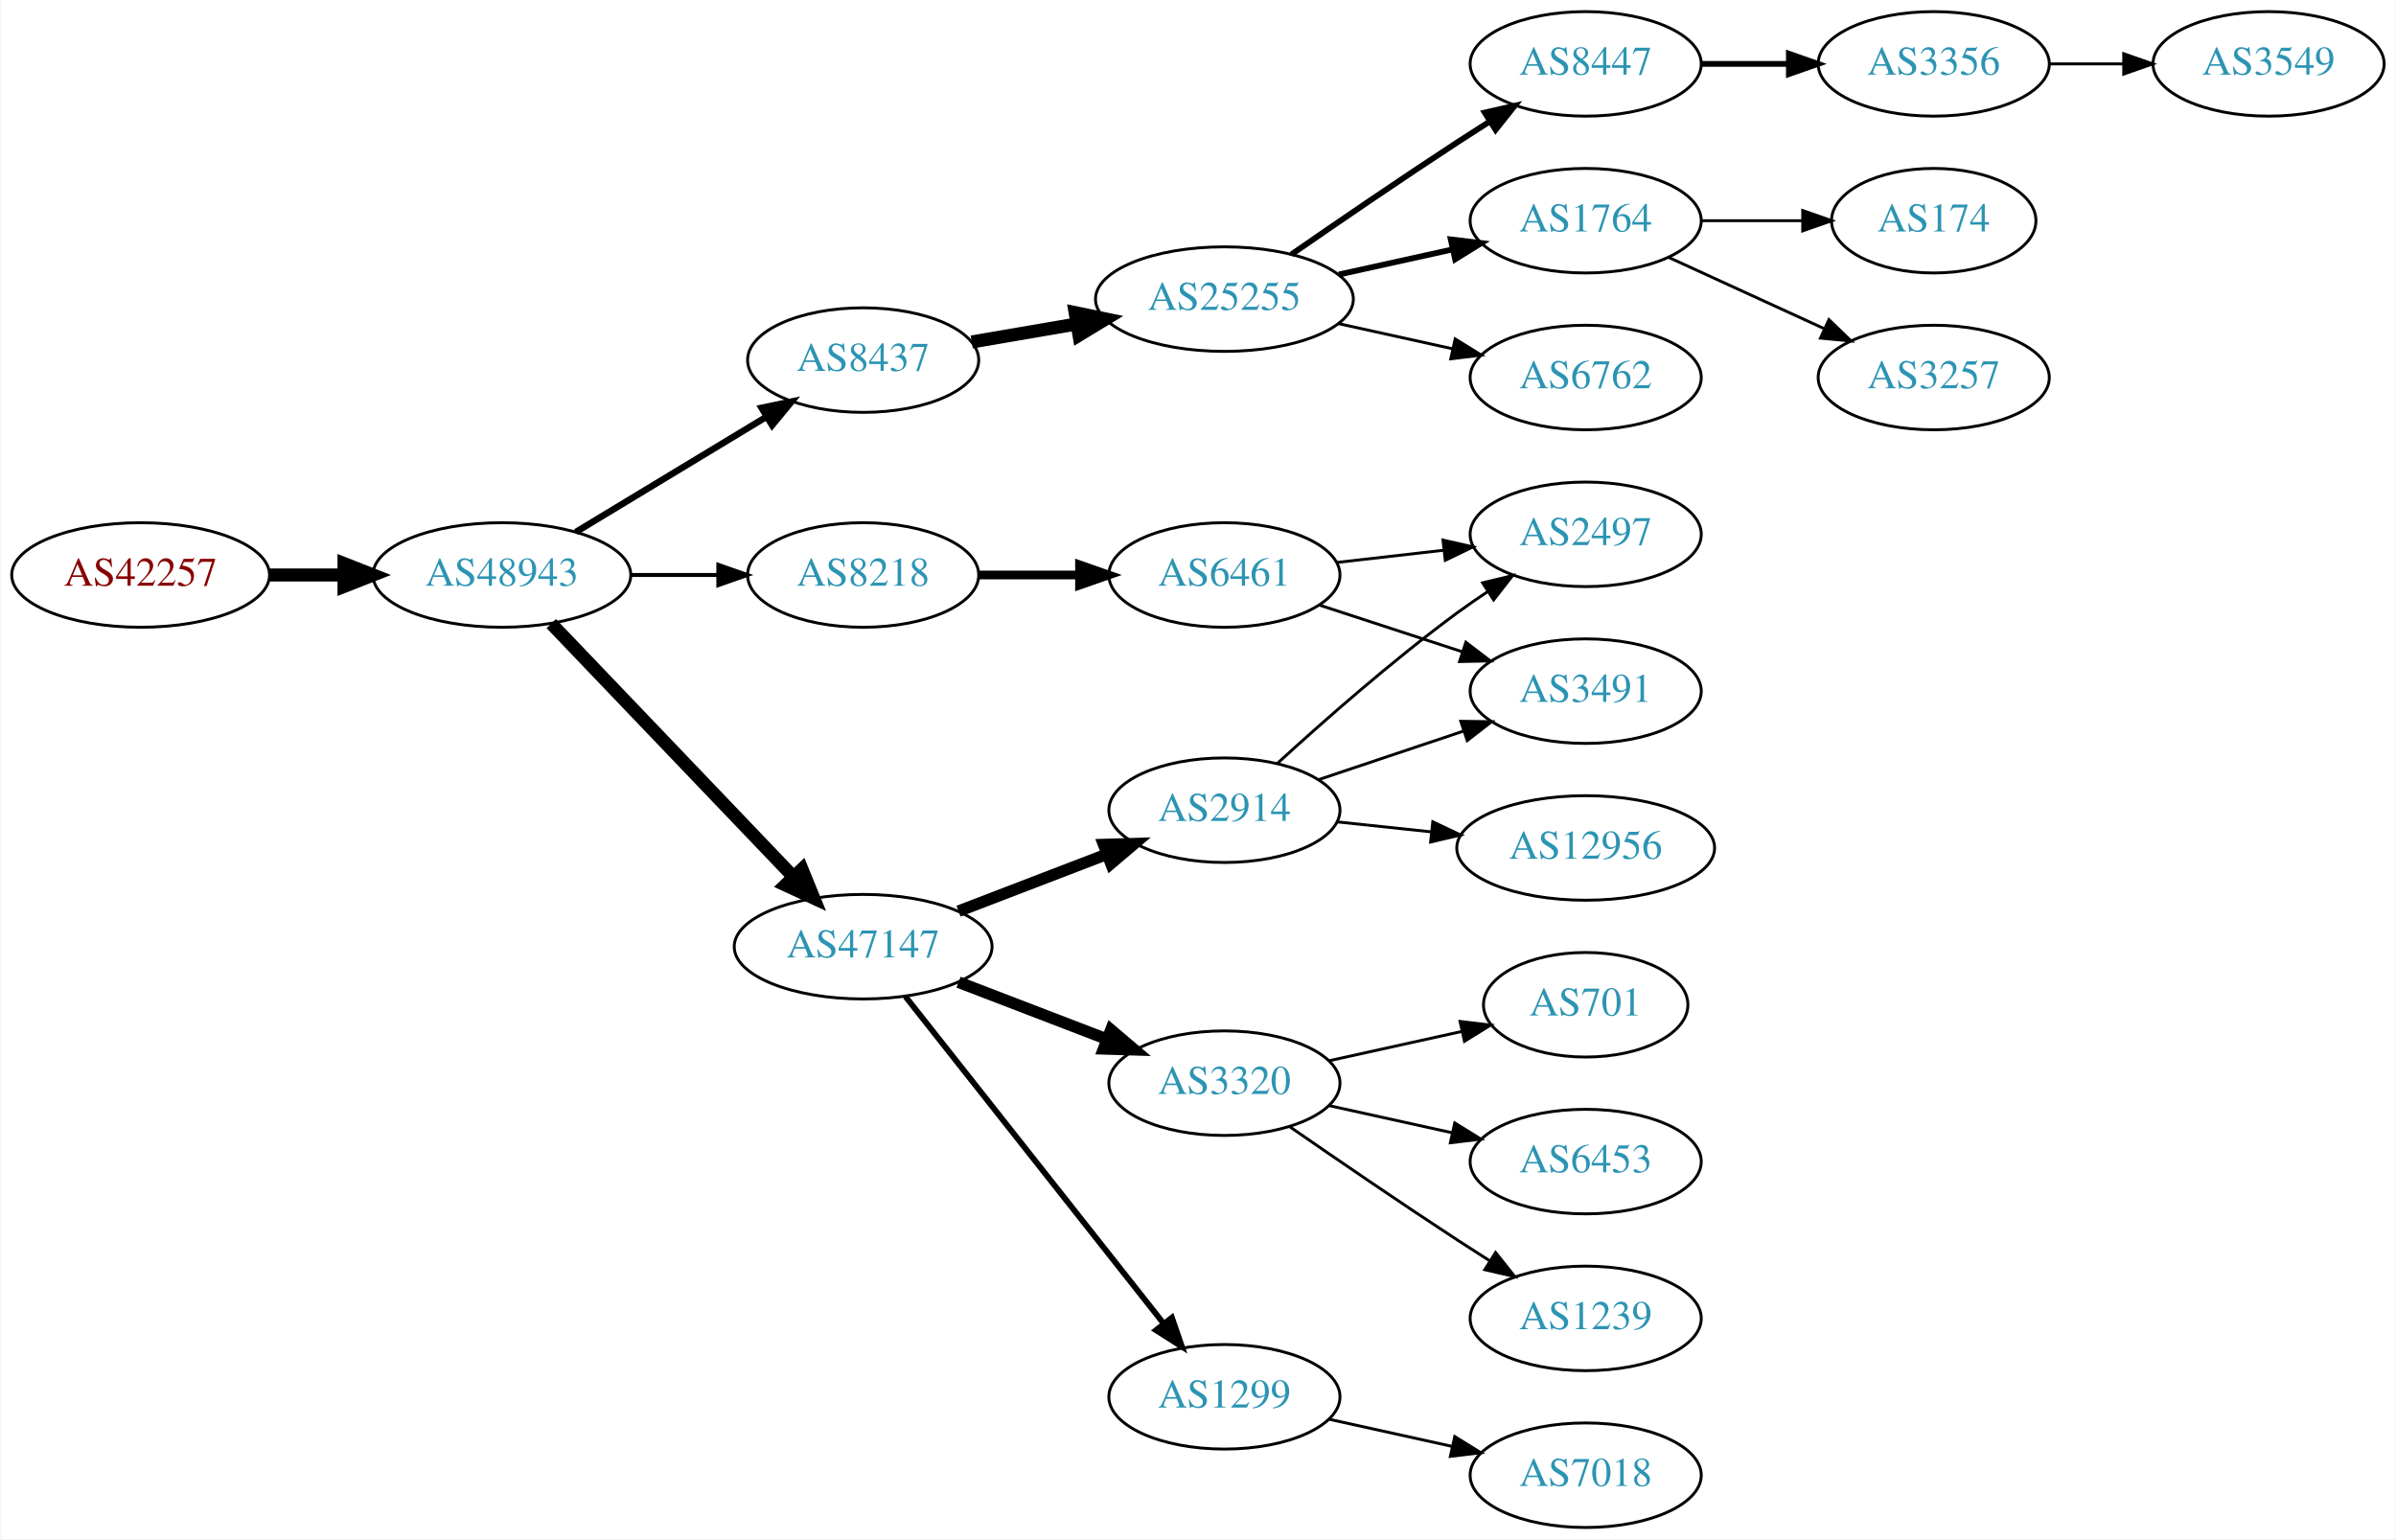
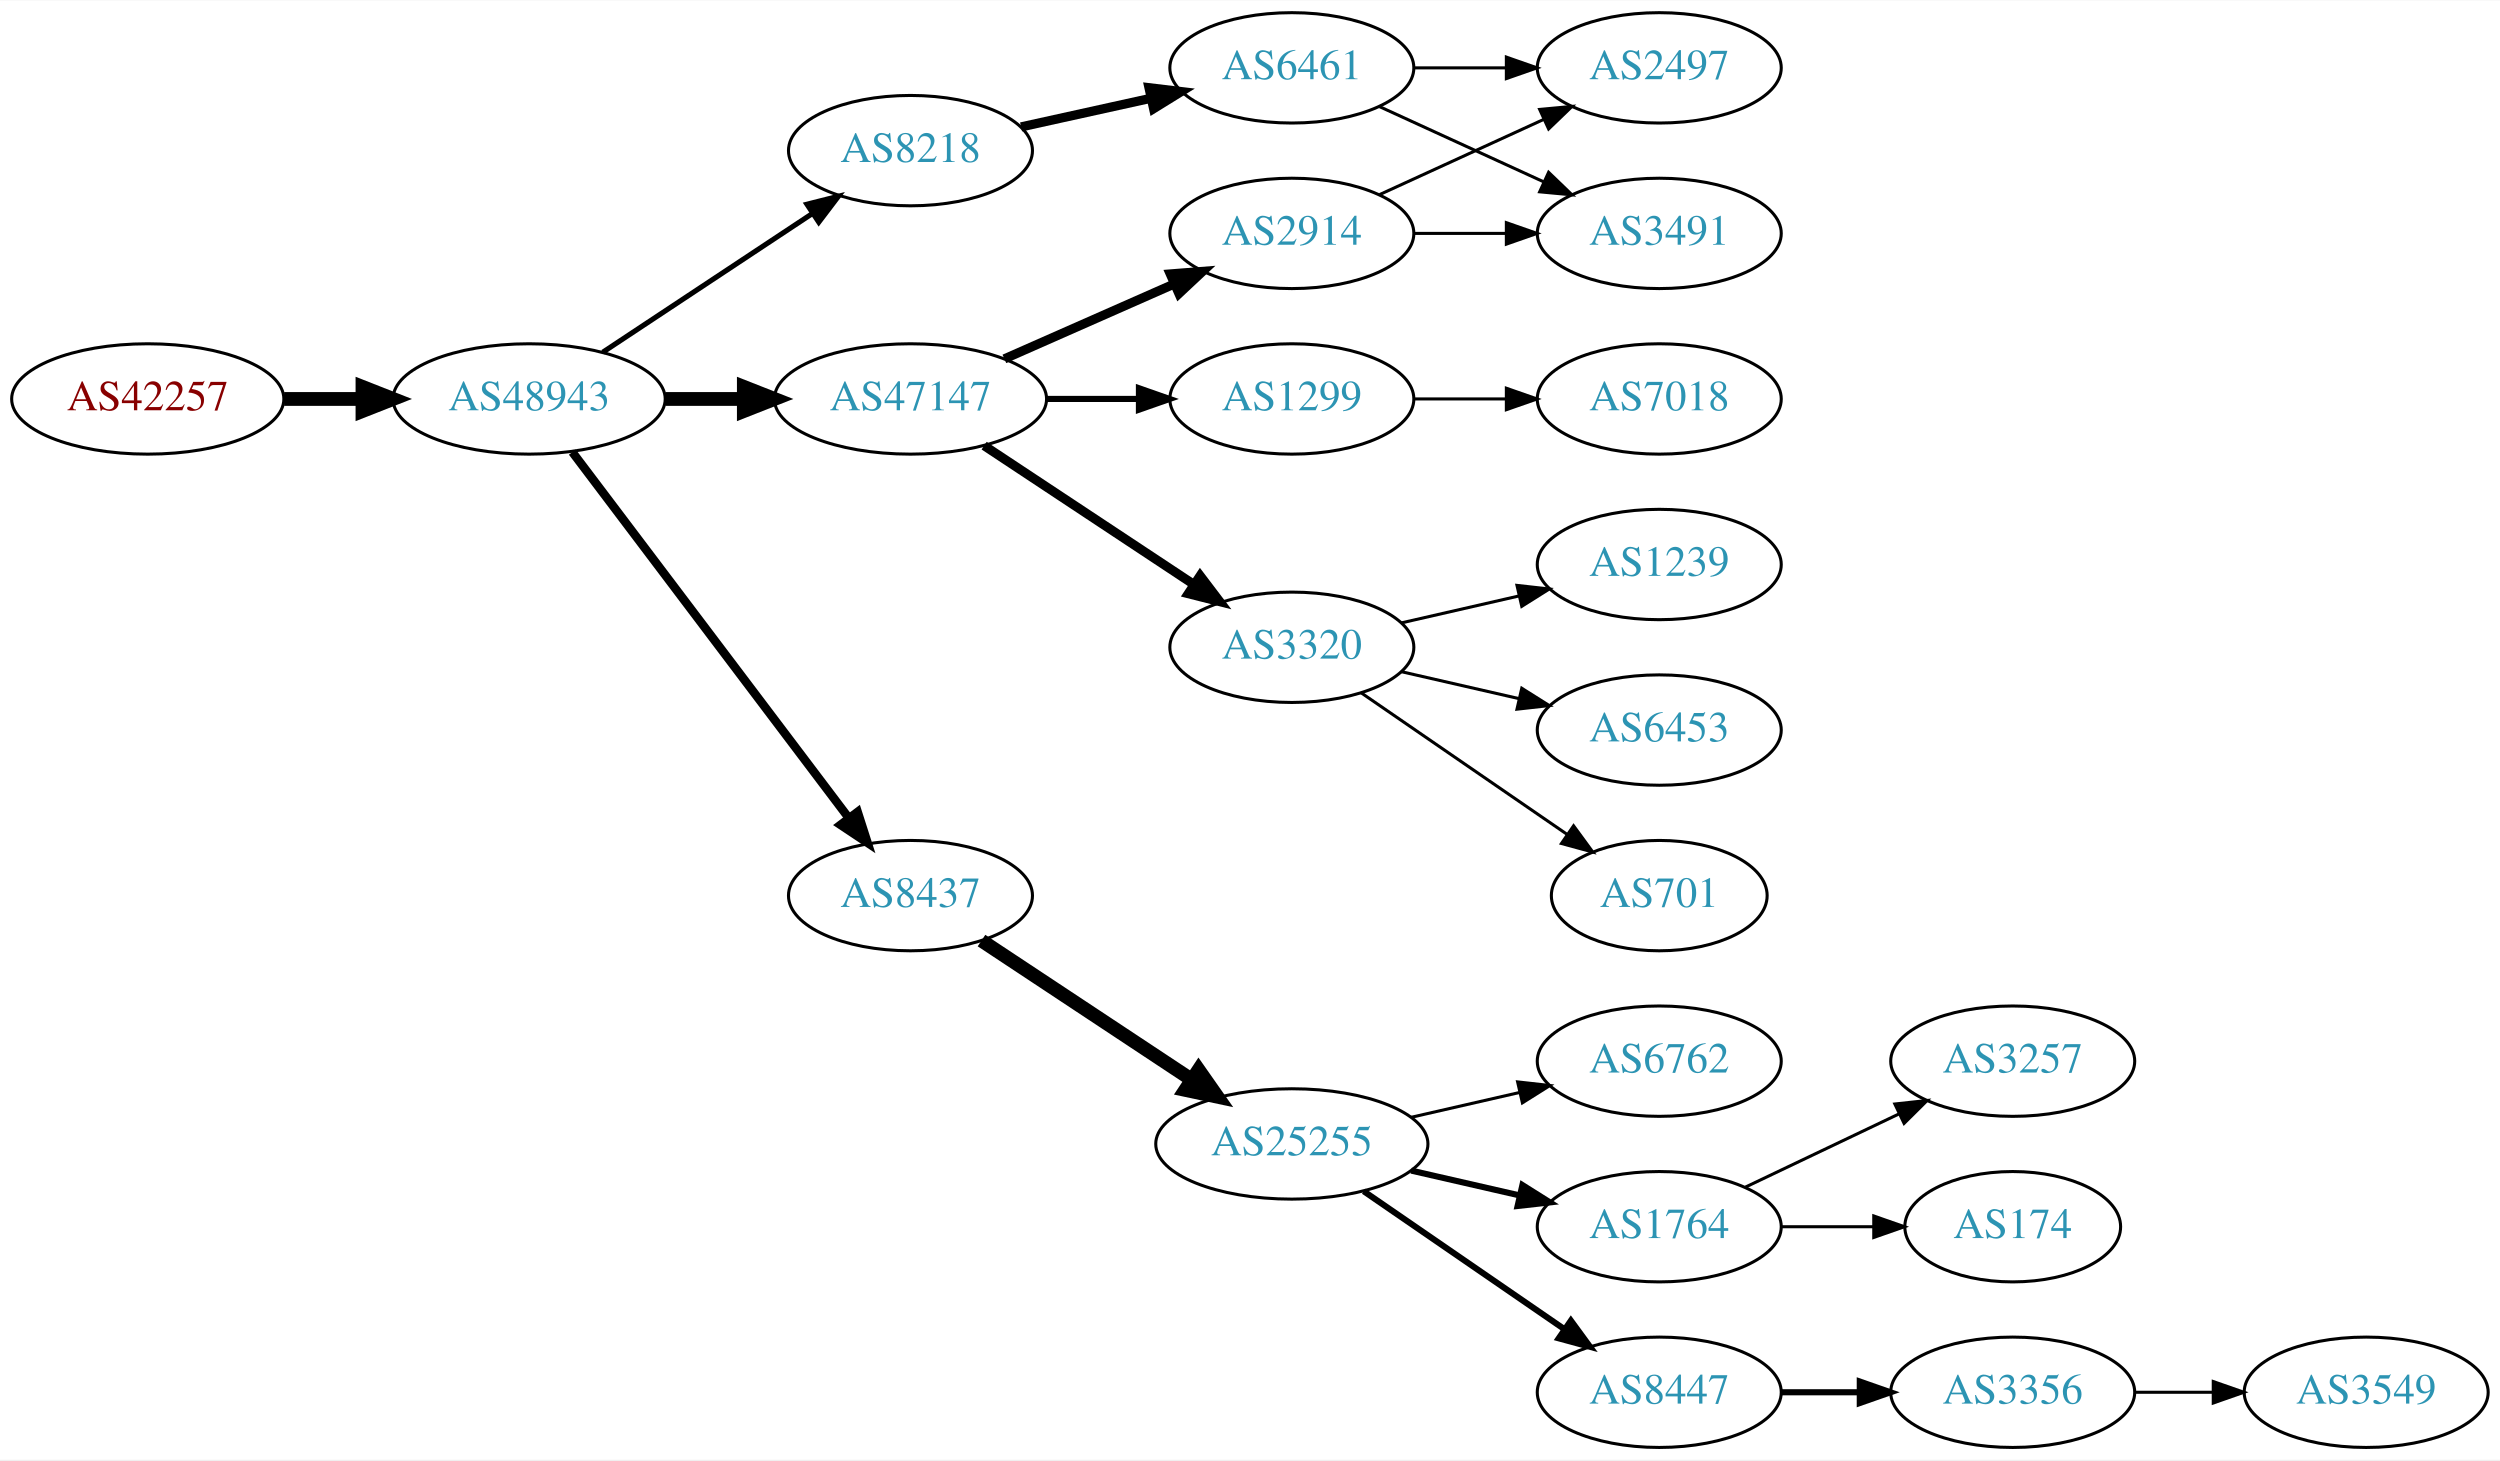
- <svg xmlns="http://www.w3.org/2000/svg" xmlns:xlink="http://www.w3.org/1999/xlink" width="825pt" height="530pt" viewBox="0.00 0.00 824.55 530.00">
-   <g id="graph0" class="graph" transform="scale(1 1) rotate(0) translate(4 526)">
-     <polygon fill="white" stroke="none" points="-4,4 -4,-526 820.547,-526 820.547,4 -4,4" />
+ <svg xmlns="http://www.w3.org/2000/svg" xmlns:xlink="http://www.w3.org/1999/xlink" width="815pt" height="476pt" viewBox="0.00 0.00 815.45 476.00">
+   <g id="graph0" class="graph" transform="scale(1 1) rotate(0) translate(4 472)">
+     <polygon fill="white" stroke="none" points="-4,4 -4,-472 811.448,-472 811.448,4 -4,4" />
    <g id="node1" class="node">
      <g id="a_node1">
        <a xlink:href="/asn/42257" xlink:title="AS42257 ~ IT-Services [AT]">
-           <ellipse fill="#ffffff" stroke="black" cx="44.196" cy="-328" rx="44.393" ry="18" />
-           <text text-anchor="middle" x="44.196" y="-324.3" font-family="Times,serif" font-size="14.00" fill="#880000">AS42257</text>
+           <ellipse fill="#ffffff" stroke="black" cx="44.196" cy="-342" rx="44.393" ry="18" />
+           <text text-anchor="middle" x="44.196" y="-338.3" font-family="Times,serif" font-size="14.00" fill="#880000">AS42257</text>
        </a>
      </g>
    </g>
    <g id="node2" class="node">
      <g id="a_node2">
        <a xlink:href="/asn/48943" xlink:title="AS48943 ~ KAPPER NETWORK-COMMUNICATIONS GmbH [AT]">
-           <ellipse fill="#ffffff" stroke="black" cx="168.588" cy="-328" rx="44.393" ry="18" />
-           <text text-anchor="middle" x="168.588" y="-324.3" font-family="Times,serif" font-size="14.00" fill="#2c94b3">AS48943</text>
+           <ellipse fill="#ffffff" stroke="black" cx="168.588" cy="-342" rx="44.393" ry="18" />
+           <text text-anchor="middle" x="168.588" y="-338.3" font-family="Times,serif" font-size="14.00" fill="#2c94b3">AS48943</text>
        </a>
      </g>
    </g>
    <g id="edge1" class="edge">
-       <path fill="none" stroke="black" stroke-width="4.5" d="M88.692,-328C96.898,-328 105.569,-328 114.041,-328" />
-       <polygon fill="black" stroke="black" stroke-width="4.5" points="114.233,-331.938 124.233,-328 114.233,-324.063 114.233,-331.938" />
+       <path fill="none" stroke="black" stroke-width="4.5" d="M88.692,-342C96.898,-342 105.569,-342 114.041,-342" />
+       <polygon fill="black" stroke="black" stroke-width="4.5" points="114.233,-345.938 124.233,-342 114.233,-338.063 114.233,-345.938" />
    </g>
    <g id="node3" class="node">
      <g id="a_node3">
-         <a xlink:href="/asn/8437" xlink:title="AS8437 ~ Hutchison Drei Austria GmbH [AT]">
-           <ellipse fill="#ffffff" stroke="black" cx="292.98" cy="-402" rx="39.794" ry="18" />
-           <text text-anchor="middle" x="292.98" y="-398.3" font-family="Times,serif" font-size="14.00" fill="#2c94b3">AS8437</text>
+         <a xlink:href="/asn/47147" xlink:title="AS47147 ~ ANEXIA Internetdienstleistungs GmbH [AT]">
+           <ellipse fill="#ffffff" stroke="black" cx="292.98" cy="-342" rx="44.393" ry="18" />
+           <text text-anchor="middle" x="292.98" y="-338.3" font-family="Times,serif" font-size="14.00" fill="#2c94b3">AS47147</text>
        </a>
      </g>
    </g>
    <g id="edge2" class="edge">
-       <path fill="none" stroke="black" stroke-width="2.25" d="M194.062,-342.797C212.9,-354.187 239.105,-370.031 259.666,-382.462" />
-       <polygon fill="black" stroke="black" stroke-width="2.25" points="258.012,-385.552 268.381,-387.731 261.634,-379.562 258.012,-385.552" />
+       <path fill="none" stroke="black" stroke-width="4.5" d="M213.084,-342C221.29,-342 229.961,-342 238.434,-342" />
+       <polygon fill="black" stroke="black" stroke-width="4.5" points="238.625,-345.938 248.625,-342 238.625,-338.063 238.625,-345.938" />
    </g>
    <g id="node4" class="node">
      <g id="a_node4">
-         <a xlink:href="/asn/47147" xlink:title="AS47147 ~ ANEXIA Internetdienstleistungs GmbH [AT]">
-           <ellipse fill="#ffffff" stroke="black" cx="292.98" cy="-200" rx="44.393" ry="18" />
-           <text text-anchor="middle" x="292.98" y="-196.3" font-family="Times,serif" font-size="14.00" fill="#2c94b3">AS47147</text>
+         <a xlink:href="/asn/8437" xlink:title="AS8437 ~ Hutchison Drei Austria GmbH [AT]">
+           <ellipse fill="#ffffff" stroke="black" cx="292.98" cy="-180" rx="39.794" ry="18" />
+           <text text-anchor="middle" x="292.98" y="-176.3" font-family="Times,serif" font-size="14.00" fill="#2c94b3">AS8437</text>
        </a>
      </g>
    </g>
    <g id="edge3" class="edge">
-       <path fill="none" stroke="black" stroke-width="4.5" d="M185.589,-311.266C206.846,-289.035 244.542,-249.612 268.883,-224.155" />
-       <polygon fill="black" stroke="black" stroke-width="4.5" points="271.911,-226.687 275.976,-216.738 266.219,-221.244 271.911,-226.687" />
+       <path fill="none" stroke="black" stroke-width="2.812" d="M182.686,-324.663C204.311,-296.04 247.582,-238.767 272.705,-205.514" />
+       <polygon fill="black" stroke="black" stroke-width="2.812" points="275.741,-207.301 278.976,-197.212 270.156,-203.081 275.741,-207.301" />
    </g>
    <g id="node5" class="node">
      <g id="a_node5">
        <a xlink:href="/asn/8218" xlink:title="AS8218 ~ legacy Neotelecoms [FR]">
-           <ellipse fill="#ffffff" stroke="black" cx="292.98" cy="-328" rx="39.794" ry="18" />
-           <text text-anchor="middle" x="292.98" y="-324.3" font-family="Times,serif" font-size="14.00" fill="#2c94b3">AS8218</text>
+           <ellipse fill="#ffffff" stroke="black" cx="292.98" cy="-423" rx="39.794" ry="18" />
+           <text text-anchor="middle" x="292.98" y="-419.3" font-family="Times,serif" font-size="14.00" fill="#2c94b3">AS8218</text>
        </a>
      </g>
    </g>
    <g id="edge4" class="edge">
-       <path fill="none" stroke="black" stroke-width="1.35" d="M213.084,-328C222.773,-328 233.11,-328 243.002,-328" />
-       <polygon fill="black" stroke="black" stroke-width="1.35" points="243.105,-331.5 253.105,-328 243.105,-324.5 243.105,-331.5" />
+       <path fill="none" stroke="black" stroke-width="1.688" d="M192.609,-357.235C211.963,-370.044 239.798,-388.466 261.088,-402.555" />
+       <polygon fill="black" stroke="black" stroke-width="1.688" points="259.205,-405.506 269.476,-408.107 263.069,-399.669 259.205,-405.506" />
    </g>
    <g id="node6" class="node">
      <g id="a_node6">
-         <a xlink:href="/asn/25255" xlink:title="AS25255 ~ ==&gt; TELE2 AUSTRIA &lt;== [AT]">
-           <ellipse fill="#ffffff" stroke="black" cx="417.373" cy="-423" rx="44.393" ry="18" />
-           <text text-anchor="middle" x="417.373" y="-419.3" font-family="Times,serif" font-size="14.00" fill="#2c94b3">AS25255</text>
+         <a xlink:href="/asn/2914" xlink:title="AS2914 ~ NTT America, Inc. [US]">
+           <ellipse fill="#ffffff" stroke="black" cx="417.373" cy="-396" rx="39.794" ry="18" />
+           <text text-anchor="middle" x="417.373" y="-392.3" font-family="Times,serif" font-size="14.00" fill="#2c94b3">AS2914</text>
        </a>
      </g>
    </g>
    <g id="edge5" class="edge">
-       <path fill="none" stroke="black" stroke-width="4.5" d="M330.371,-408.244C341.711,-410.19 354.42,-412.37 366.516,-414.446" />
-       <polygon fill="black" stroke="black" stroke-width="4.5" points="365.967,-418.346 376.489,-416.157 367.299,-410.585 365.967,-418.346" />
+       <path fill="none" stroke="black" stroke-width="3" d="M323.608,-355.072C340.203,-362.393 361.062,-371.597 378.795,-379.421" />
+       <polygon fill="black" stroke="black" stroke-width="3" points="377.717,-382.77 388.279,-383.605 380.543,-376.366 377.717,-382.77" />
+     </g>
+     <g id="node7" class="node">
+       <g id="a_node7">
+         <a xlink:href="/asn/1299" xlink:title="AS1299 ~ Telia Carrier [EU]">
+           <ellipse fill="#ffffff" stroke="black" cx="417.373" cy="-342" rx="39.794" ry="18" />
+           <text text-anchor="middle" x="417.373" y="-338.3" font-family="Times,serif" font-size="14.00" fill="#2c94b3">AS1299</text>
+         </a>
+       </g>
+     </g>
+     <g id="edge6" class="edge">
+       <path fill="none" stroke="black" stroke-width="2" d="M337.476,-342C347.165,-342 357.502,-342 367.394,-342" />
+       <polygon fill="black" stroke="black" stroke-width="2" points="367.497,-345.5 377.497,-342 367.497,-338.5 367.497,-345.5" />
+     </g>
+     <g id="node8" class="node">
+       <g id="a_node8">
+         <a xlink:href="/asn/3320" xlink:title="AS3320 ~ DTAG [DE]">
+           <ellipse fill="#ffffff" stroke="black" cx="417.373" cy="-261" rx="39.794" ry="18" />
+           <text text-anchor="middle" x="417.373" y="-257.3" font-family="Times,serif" font-size="14.00" fill="#2c94b3">AS3320</text>
+         </a>
+       </g>
+     </g>
+     <g id="edge7" class="edge">
+       <path fill="none" stroke="black" stroke-width="3" d="M317.001,-326.765C336.355,-313.956 364.191,-295.534 385.48,-281.445" />
+       <polygon fill="black" stroke="black" stroke-width="3" points="387.461,-284.331 393.868,-275.893 383.597,-278.494 387.461,-284.331" />
    </g>
    <g id="node11" class="node">
      <g id="a_node11">
-         <a xlink:href="/asn/3320" xlink:title="AS3320 ~ DTAG [DE]">
-           <ellipse fill="#ffffff" stroke="black" cx="417.373" cy="-153" rx="39.794" ry="18" />
-           <text text-anchor="middle" x="417.373" y="-149.3" font-family="Times,serif" font-size="14.00" fill="#2c94b3">AS3320</text>
+         <a xlink:href="/asn/25255" xlink:title="AS25255 ~ ==&gt; TELE2 AUSTRIA &lt;== [AT]">
+           <ellipse fill="#ffffff" stroke="black" cx="417.373" cy="-99" rx="44.393" ry="18" />
+           <text text-anchor="middle" x="417.373" y="-95.3" font-family="Times,serif" font-size="14.00" fill="#2c94b3">AS25255</text>
        </a>
      </g>
    </g>
    <g id="edge10" class="edge">
-       <path fill="none" stroke="black" stroke-width="4" d="M325.818,-187.774C341.449,-181.772 360.429,-174.483 376.967,-168.132" />
-       <polygon fill="black" stroke="black" stroke-width="4" points="378.298,-171.37 386.378,-164.518 375.788,-164.836 378.298,-171.37" />
-     </g>
-     <g id="node12" class="node">
-       <g id="a_node12">
-         <a xlink:href="/asn/2914" xlink:title="AS2914 ~ NTT America, Inc. [US]">
-           <ellipse fill="#ffffff" stroke="black" cx="417.373" cy="-247" rx="39.794" ry="18" />
-           <text text-anchor="middle" x="417.373" y="-243.3" font-family="Times,serif" font-size="14.00" fill="#2c94b3">AS2914</text>
-         </a>
-       </g>
-     </g>
-     <g id="edge11" class="edge">
-       <path fill="none" stroke="black" stroke-width="4" d="M325.818,-212.226C341.449,-218.228 360.429,-225.517 376.967,-231.868" />
-       <polygon fill="black" stroke="black" stroke-width="4" points="375.788,-235.164 386.378,-235.482 378.298,-228.63 375.788,-235.164" />
-     </g>
-     <g id="node13" class="node">
-       <g id="a_node13">
-         <a xlink:href="/asn/1299" xlink:title="AS1299 ~ Telia Carrier [EU]">
-           <ellipse fill="#ffffff" stroke="black" cx="417.373" cy="-45" rx="39.794" ry="18" />
-           <text text-anchor="middle" x="417.373" y="-41.3" font-family="Times,serif" font-size="14.00" fill="#2c94b3">AS1299</text>
-         </a>
-       </g>
-     </g>
-     <g id="edge12" class="edge">
-       <path fill="none" stroke="black" stroke-width="2" d="M307.546,-182.82C329.143,-155.47 371.451,-101.89 396.478,-70.195" />
-       <polygon fill="black" stroke="black" stroke-width="2" points="399.296,-72.274 402.746,-62.257 393.802,-67.936 399.296,-72.274" />
-     </g>
-     <g id="node17" class="node">
-       <g id="a_node17">
+       <path fill="none" stroke="black" stroke-width="4.5" d="M316.145,-165.332C335.277,-152.67 363.145,-134.226 384.641,-120" />
+       <polygon fill="black" stroke="black" stroke-width="4.5" points="386.958,-123.188 393.124,-114.386 382.612,-116.621 386.958,-123.188" />
+     </g>
+     <g id="node15" class="node">
+       <g id="a_node15">
        <a xlink:href="/asn/6461" xlink:title="AS6461 ~ Zayo Bandwidth [US]">
-           <ellipse fill="#ffffff" stroke="black" cx="417.373" cy="-328" rx="39.794" ry="18" />
-           <text text-anchor="middle" x="417.373" y="-324.3" font-family="Times,serif" font-size="14.00" fill="#2c94b3">AS6461</text>
-         </a>
-       </g>
-     </g>
-     <g id="edge16" class="edge">
-       <path fill="none" stroke="black" stroke-width="3" d="M332.706,-328C343.644,-328 355.695,-328 367.161,-328" />
-       <polygon fill="black" stroke="black" stroke-width="3" points="367.479,-331.5 377.479,-328 367.479,-324.5 367.479,-331.5" />
-     </g>
-     <g id="node7" class="node">
-       <g id="a_node7">
-         <a xlink:href="/asn/8447" xlink:title="AS8447 ~ A1 Telekom Austria AG [AT]">
-           <ellipse fill="#ffffff" stroke="black" cx="541.765" cy="-504" rx="39.794" ry="18" />
-           <text text-anchor="middle" x="541.765" y="-500.3" font-family="Times,serif" font-size="14.00" fill="#2c94b3">AS8447</text>
-         </a>
-       </g>
-     </g>
-     <g id="edge6" class="edge">
-       <path fill="none" stroke="black" stroke-width="2" d="M440.403,-438.367C456.206,-449.305 478.062,-464.261 497.569,-477 501.151,-479.339 504.921,-481.759 508.681,-484.144" />
-       <polygon fill="black" stroke="black" stroke-width="2" points="507.015,-487.231 517.342,-489.596 510.744,-481.307 507.015,-487.231" />
-     </g>
-     <g id="node8" class="node">
-       <g id="a_node8">
-         <a xlink:href="/asn/1764" xlink:title="AS1764 ~ NEXTLAYER-AS [AT]">
-           <ellipse fill="#ffffff" stroke="black" cx="541.765" cy="-450" rx="39.794" ry="18" />
-           <text text-anchor="middle" x="541.765" y="-446.3" font-family="Times,serif" font-size="14.00" fill="#2c94b3">AS1764</text>
-         </a>
-       </g>
-     </g>
-     <g id="edge7" class="edge">
-       <path fill="none" stroke="black" stroke-width="2" d="M456.762,-431.469C469.153,-434.202 483,-437.257 495.821,-440.085" />
-       <polygon fill="black" stroke="black" stroke-width="2" points="495.316,-443.558 505.835,-442.295 496.824,-436.722 495.316,-443.558" />
+           <ellipse fill="#ffffff" stroke="black" cx="417.373" cy="-450" rx="39.794" ry="18" />
+           <text text-anchor="middle" x="417.373" y="-446.3" font-family="Times,serif" font-size="14.00" fill="#2c94b3">AS6461</text>
+         </a>
+       </g>
+     </g>
+     <g id="edge14" class="edge">
+       <path fill="none" stroke="black" stroke-width="3" d="M329.053,-430.737C342.24,-433.646 357.42,-436.995 371.386,-440.076" />
+       <polygon fill="black" stroke="black" stroke-width="3" points="370.776,-443.525 381.295,-442.262 372.284,-436.69 370.776,-443.525" />
    </g>
    <g id="node9" class="node">
      <g id="a_node9">
-         <a xlink:href="/asn/6762" xlink:title="AS6762 ~ TELECOM ITALIA SPARKLE S.p.A. [IT]">
-           <ellipse fill="#ffffff" stroke="black" cx="541.765" cy="-396" rx="39.794" ry="18" />
-           <text text-anchor="middle" x="541.765" y="-392.3" font-family="Times,serif" font-size="14.00" fill="#2c94b3">AS6762</text>
+         <a xlink:href="/asn/2497" xlink:title="AS2497 ~ Internet Initiative Japan Inc. [JP]">
+           <ellipse fill="#ffffff" stroke="black" cx="537.215" cy="-450" rx="39.794" ry="18" />
+           <text text-anchor="middle" x="537.215" y="-446.3" font-family="Times,serif" font-size="14.00" fill="#2c94b3">AS2497</text>
        </a>
      </g>
    </g>
    <g id="edge8" class="edge">
-       <path fill="none" stroke="black" d="M456.762,-414.531C469.153,-411.798 483,-408.743 495.821,-405.915" />
-       <polygon fill="black" stroke="black" points="496.824,-409.278 505.835,-403.705 495.316,-402.442 496.824,-409.278" />
+       <path fill="none" stroke="black" d="M446.001,-408.661C461.958,-415.973 482.229,-425.261 499.512,-433.181" />
+       <polygon fill="black" stroke="black" points="498.21,-436.435 508.759,-437.419 501.126,-430.071 498.21,-436.435" />
    </g>
    <g id="node10" class="node">
      <g id="a_node10">
-         <a xlink:href="/asn/3356" xlink:title="AS3356 ~ Level 3 Parent, LLC [US]">
-           <ellipse fill="#ffffff" stroke="black" cx="661.607" cy="-504" rx="39.794" ry="18" />
-           <text text-anchor="middle" x="661.607" y="-500.3" font-family="Times,serif" font-size="14.00" fill="#2c94b3">AS3356</text>
+         <a xlink:href="/asn/3491" xlink:title="AS3491 ~ PCCW Global, Inc. [US]">
+           <ellipse fill="#ffffff" stroke="black" cx="537.215" cy="-396" rx="39.794" ry="18" />
+           <text text-anchor="middle" x="537.215" y="-392.3" font-family="Times,serif" font-size="14.00" fill="#2c94b3">AS3491</text>
        </a>
      </g>
    </g>
    <g id="edge9" class="edge">
-       <path fill="none" stroke="black" stroke-width="2" d="M581.677,-504C591.231,-504 601.58,-504 611.543,-504" />
-       <polygon fill="black" stroke="black" stroke-width="2" points="611.736,-507.5 621.735,-504 611.735,-500.5 611.736,-507.5" />
-     </g>
-     <g id="node21" class="node">
-       <g id="a_node21">
-         <a xlink:href="/asn/174" xlink:title="AS174 ~ Cogent Communications [US]">
-           <ellipse fill="#ffffff" stroke="black" cx="661.607" cy="-450" rx="35.194" ry="18" />
-           <text text-anchor="middle" x="661.607" y="-446.3" font-family="Times,serif" font-size="14.00" fill="#2c94b3">AS174</text>
-         </a>
-       </g>
-     </g>
-     <g id="edge22" class="edge">
-       <path fill="none" stroke="black" d="M581.677,-450C592.764,-450 604.924,-450 616.306,-450" />
-       <polygon fill="black" stroke="black" points="616.488,-453.5 626.488,-450 616.488,-446.5 616.488,-453.5" />
-     </g>
-     <g id="node22" class="node">
-       <g id="a_node22">
-         <a xlink:href="/asn/3257" xlink:title="AS3257 ~ GTT [DE]">
-           <ellipse fill="#ffffff" stroke="black" cx="661.607" cy="-396" rx="39.794" ry="18" />
-           <text text-anchor="middle" x="661.607" y="-392.3" font-family="Times,serif" font-size="14.00" fill="#2c94b3">AS3257</text>
-         </a>
-       </g>
-     </g>
-     <g id="edge23" class="edge">
-       <path fill="none" stroke="black" d="M570.394,-437.339C586.351,-430.027 606.621,-420.739 623.904,-412.819" />
-       <polygon fill="black" stroke="black" points="625.519,-415.929 633.152,-408.581 622.602,-409.565 625.519,-415.929" />
-     </g>
-     <g id="node24" class="node">
-       <g id="a_node24">
-         <a xlink:href="/asn/3549" xlink:title="AS3549 ~ Level 3 Parent, LLC [US]">
-           <ellipse fill="#ffffff" stroke="black" cx="776.9" cy="-504" rx="39.794" ry="18" />
-           <text text-anchor="middle" x="776.9" y="-500.3" font-family="Times,serif" font-size="14.00" fill="#2c94b3">AS3549</text>
-         </a>
-       </g>
-     </g>
-     <g id="edge25" class="edge">
-       <path fill="none" stroke="black" d="M701.279,-504C709.482,-504 718.246,-504 726.779,-504" />
-       <polygon fill="black" stroke="black" points="727.018,-507.5 737.018,-504 727.018,-500.5 727.018,-507.5" />
-     </g>
-     <g id="node14" class="node">
-       <g id="a_node14">
-         <a xlink:href="/asn/701" xlink:title="AS701 ~ UUNET [US]">
-           <ellipse fill="#ffffff" stroke="black" cx="541.765" cy="-180" rx="35.194" ry="18" />
-           <text text-anchor="middle" x="541.765" y="-176.3" font-family="Times,serif" font-size="14.00" fill="#2c94b3">AS701</text>
-         </a>
-       </g>
-     </g>
-     <g id="edge13" class="edge">
-       <path fill="none" stroke="black" d="M453.445,-160.737C467.679,-163.877 484.233,-167.529 499.078,-170.804" />
-       <polygon fill="black" stroke="black" points="498.513,-174.263 509.032,-173 500.021,-167.428 498.513,-174.263" />
-     </g>
-     <g id="node15" class="node">
-       <g id="a_node15">
-         <a xlink:href="/asn/6453" xlink:title="AS6453 ~ TATA COMMUNICATIONS (AMERICA) INC [US]">
-           <ellipse fill="#ffffff" stroke="black" cx="541.765" cy="-126" rx="39.794" ry="18" />
-           <text text-anchor="middle" x="541.765" y="-122.3" font-family="Times,serif" font-size="14.00" fill="#2c94b3">AS6453</text>
-         </a>
-       </g>
-     </g>
-     <g id="edge14" class="edge">
-       <path fill="none" stroke="black" d="M453.445,-145.263C466.632,-142.354 481.812,-139.005 495.778,-135.924" />
-       <polygon fill="black" stroke="black" points="496.676,-139.31 505.687,-133.738 495.168,-132.475 496.676,-139.31" />
-     </g>
-     <g id="node16" class="node">
-       <g id="a_node16">
-         <a xlink:href="/asn/1239" xlink:title="AS1239 ~ Sprint [US]">
-           <ellipse fill="#ffffff" stroke="black" cx="541.765" cy="-72" rx="39.794" ry="18" />
-           <text text-anchor="middle" x="541.765" y="-68.3" font-family="Times,serif" font-size="14.00" fill="#2c94b3">AS1239</text>
-         </a>
-       </g>
-     </g>
-     <g id="edge15" class="edge">
-       <path fill="none" stroke="black" d="M439.73,-138.099C455.581,-127.123 477.784,-111.921 497.569,-99 501.151,-96.661 504.921,-94.241 508.681,-91.856" />
-       <polygon fill="black" stroke="black" points="510.744,-94.693 517.342,-86.404 507.015,-88.769 510.744,-94.693" />
-     </g>
-     <g id="node18" class="node">
-       <g id="a_node18">
-         <a xlink:href="/asn/2497" xlink:title="AS2497 ~ Internet Initiative Japan Inc. [JP]">
-           <ellipse fill="#ffffff" stroke="black" cx="541.765" cy="-342" rx="39.794" ry="18" />
-           <text text-anchor="middle" x="541.765" y="-338.3" font-family="Times,serif" font-size="14.00" fill="#2c94b3">AS2497</text>
-         </a>
-       </g>
-     </g>
-     <g id="edge21" class="edge">
-       <path fill="none" stroke="black" d="M435.669,-263.189C451.306,-277.493 475.231,-298.574 497.569,-315 500.935,-317.476 504.53,-319.957 508.155,-322.358" />
-       <polygon fill="black" stroke="black" points="506.27,-325.307 516.574,-327.773 510.057,-319.42 506.27,-325.307" />
-     </g>
-     <g id="node19" class="node">
-       <g id="a_node19">
-         <a xlink:href="/asn/3491" xlink:title="AS3491 ~ PCCW Global, Inc. [US]">
-           <ellipse fill="#ffffff" stroke="black" cx="541.765" cy="-288" rx="39.794" ry="18" />
-           <text text-anchor="middle" x="541.765" y="-284.3" font-family="Times,serif" font-size="14.00" fill="#2c94b3">AS3491</text>
-         </a>
-       </g>
-     </g>
-     <g id="edge20" class="edge">
-       <path fill="none" stroke="black" d="M449.892,-257.559C465.024,-262.628 483.352,-268.767 499.572,-274.201" />
-       <polygon fill="black" stroke="black" points="498.759,-277.62 509.352,-277.477 500.982,-270.982 498.759,-277.62" />
-     </g>
-     <g id="node20" class="node">
-       <g id="a_node20">
-         <a xlink:href="/asn/12956" xlink:title="AS12956 ~ TELXIUS [ES]">
-           <ellipse fill="#ffffff" stroke="black" cx="541.765" cy="-234" rx="44.393" ry="18" />
-           <text text-anchor="middle" x="541.765" y="-230.3" font-family="Times,serif" font-size="14.00" fill="#2c94b3">AS12956</text>
-         </a>
-       </g>
-     </g>
-     <g id="edge19" class="edge">
-       <path fill="none" stroke="black" d="M456.093,-242.993C466.313,-241.908 477.562,-240.713 488.43,-239.559" />
-       <polygon fill="black" stroke="black" points="489.113,-243.006 498.687,-238.469 488.373,-236.045 489.113,-243.006" />
+       <path fill="none" stroke="black" d="M457.285,-396C466.839,-396 477.188,-396 487.151,-396" />
+       <polygon fill="black" stroke="black" points="487.343,-399.5 497.343,-396 487.343,-392.5 487.343,-399.5" />
    </g>
    <g id="node23" class="node">
      <g id="a_node23">
        <a xlink:href="/asn/7018" xlink:title="AS7018 ~ AT&amp;T Services, Inc. [US]">
-           <ellipse fill="#ffffff" stroke="black" cx="541.765" cy="-18" rx="39.794" ry="18" />
-           <text text-anchor="middle" x="541.765" y="-14.3" font-family="Times,serif" font-size="14.00" fill="#2c94b3">AS7018</text>
+           <ellipse fill="#ffffff" stroke="black" cx="537.215" cy="-342" rx="39.794" ry="18" />
+           <text text-anchor="middle" x="537.215" y="-338.3" font-family="Times,serif" font-size="14.00" fill="#2c94b3">AS7018</text>
        </a>
      </g>
    </g>
    <g id="edge24" class="edge">
-       <path fill="none" stroke="black" d="M453.445,-37.263C466.632,-34.354 481.812,-31.005 495.778,-27.924" />
-       <polygon fill="black" stroke="black" points="496.676,-31.31 505.687,-25.738 495.168,-24.475 496.676,-31.31" />
+       <path fill="none" stroke="black" d="M457.285,-342C466.839,-342 477.188,-342 487.151,-342" />
+       <polygon fill="black" stroke="black" points="487.343,-345.5 497.343,-342 487.343,-338.5 487.343,-345.5" />
+     </g>
+     <g id="node20" class="node">
+       <g id="a_node20">
+         <a xlink:href="/asn/1239" xlink:title="AS1239 ~ Sprint [US]">
+           <ellipse fill="#ffffff" stroke="black" cx="537.215" cy="-288" rx="39.794" ry="18" />
+           <text text-anchor="middle" x="537.215" y="-284.3" font-family="Times,serif" font-size="14.00" fill="#2c94b3">AS1239</text>
+         </a>
+       </g>
+     </g>
+     <g id="edge19" class="edge">
+       <path fill="none" stroke="black" d="M453.092,-268.955C465.092,-271.704 478.713,-274.825 491.405,-277.733" />
+       <polygon fill="black" stroke="black" points="490.808,-281.187 501.337,-280.009 492.371,-274.364 490.808,-281.187" />
+     </g>
+     <g id="node21" class="node">
+       <g id="a_node21">
+         <a xlink:href="/asn/6453" xlink:title="AS6453 ~ TATA COMMUNICATIONS (AMERICA) INC [US]">
+           <ellipse fill="#ffffff" stroke="black" cx="537.215" cy="-234" rx="39.794" ry="18" />
+           <text text-anchor="middle" x="537.215" y="-230.3" font-family="Times,serif" font-size="14.00" fill="#2c94b3">AS6453</text>
+         </a>
+       </g>
+     </g>
+     <g id="edge20" class="edge">
+       <path fill="none" stroke="black" d="M453.092,-253.045C465.092,-250.296 478.713,-247.175 491.405,-244.267" />
+       <polygon fill="black" stroke="black" points="492.371,-247.636 501.337,-241.991 490.808,-240.813 492.371,-247.636" />
+     </g>
+     <g id="node22" class="node">
+       <g id="a_node22">
+         <a xlink:href="/asn/701" xlink:title="AS701 ~ UUNET [US]">
+           <ellipse fill="#ffffff" stroke="black" cx="537.215" cy="-180" rx="35.194" ry="18" />
+           <text text-anchor="middle" x="537.215" y="-176.3" font-family="Times,serif" font-size="14.00" fill="#2c94b3">AS701</text>
+         </a>
+       </g>
+     </g>
+     <g id="edge21" class="edge">
+       <path fill="none" stroke="black" d="M439.987,-246.143C458.824,-233.195 486.304,-214.307 507.08,-200.027" />
+       <polygon fill="black" stroke="black" points="509.27,-202.768 515.528,-194.219 505.305,-196.999 509.27,-202.768" />
+     </g>
+     <g id="node12" class="node">
+       <g id="a_node12">
+         <a xlink:href="/asn/6762" xlink:title="AS6762 ~ TELECOM ITALIA SPARKLE S.p.A. [IT]">
+           <ellipse fill="#ffffff" stroke="black" cx="537.215" cy="-126" rx="39.794" ry="18" />
+           <text text-anchor="middle" x="537.215" y="-122.3" font-family="Times,serif" font-size="14.00" fill="#2c94b3">AS6762</text>
+         </a>
+       </g>
+     </g>
+     <g id="edge11" class="edge">
+       <path fill="none" stroke="black" d="M456.307,-107.692C467.548,-110.267 479.961,-113.111 491.584,-115.774" />
+       <polygon fill="black" stroke="black" points="491.016,-119.235 501.545,-118.057 492.58,-112.412 491.016,-119.235" />
+     </g>
+     <g id="node13" class="node">
+       <g id="a_node13">
+         <a xlink:href="/asn/1764" xlink:title="AS1764 ~ NEXTLAYER-AS [AT]">
+           <ellipse fill="#ffffff" stroke="black" cx="537.215" cy="-72" rx="39.794" ry="18" />
+           <text text-anchor="middle" x="537.215" y="-68.3" font-family="Times,serif" font-size="14.00" fill="#2c94b3">AS1764</text>
+         </a>
+       </g>
+     </g>
+     <g id="edge12" class="edge">
+       <path fill="none" stroke="black" stroke-width="2" d="M456.307,-90.308C467.548,-87.733 479.961,-84.889 491.584,-82.226" />
+       <polygon fill="black" stroke="black" stroke-width="2" points="492.58,-85.588 501.545,-79.944 491.016,-78.765 492.58,-85.588" />
+     </g>
+     <g id="node14" class="node">
+       <g id="a_node14">
+         <a xlink:href="/asn/8447" xlink:title="AS8447 ~ A1 Telekom Austria AG [AT]">
+           <ellipse fill="#ffffff" stroke="black" cx="537.215" cy="-18" rx="39.794" ry="18" />
+           <text text-anchor="middle" x="537.215" y="-14.3" font-family="Times,serif" font-size="14.00" fill="#2c94b3">AS8447</text>
+         </a>
+       </g>
+     </g>
+     <g id="edge13" class="edge">
+       <path fill="none" stroke="black" stroke-width="2" d="M440.815,-83.574C459.397,-70.802 485.957,-52.545 506.337,-38.537" />
+       <polygon fill="black" stroke="black" stroke-width="2" points="508.393,-41.371 514.651,-32.822 504.428,-35.602 508.393,-41.371" />
+     </g>
+     <g id="node16" class="node">
+       <g id="a_node16">
+         <a xlink:href="/asn/3257" xlink:title="AS3257 ~ GTT [DE]">
+           <ellipse fill="#ffffff" stroke="black" cx="652.508" cy="-126" rx="39.794" ry="18" />
+           <text text-anchor="middle" x="652.508" y="-122.3" font-family="Times,serif" font-size="14.00" fill="#2c94b3">AS3257</text>
+         </a>
+       </g>
+     </g>
+     <g id="edge15" class="edge">
+       <path fill="none" stroke="black" d="M565.352,-84.934C580.346,-92.081 599.167,-101.052 615.39,-108.785" />
+       <polygon fill="black" stroke="black" points="614.06,-112.028 624.593,-113.171 617.072,-105.709 614.06,-112.028" />
+     </g>
+     <g id="node17" class="node">
+       <g id="a_node17">
+         <a xlink:href="/asn/174" xlink:title="AS174 ~ Cogent Communications [US]">
+           <ellipse fill="#ffffff" stroke="black" cx="652.508" cy="-72" rx="35.194" ry="18" />
+           <text text-anchor="middle" x="652.508" y="-68.3" font-family="Times,serif" font-size="14.00" fill="#2c94b3">AS174</text>
+         </a>
+       </g>
+     </g>
+     <g id="edge16" class="edge">
+       <path fill="none" stroke="black" d="M576.887,-72C586.593,-72 597.083,-72 607.046,-72" />
+       <polygon fill="black" stroke="black" points="607.183,-75.5 617.183,-72 607.183,-68.5 607.183,-75.5" />
+     </g>
+     <g id="node18" class="node">
+       <g id="a_node18">
+         <a xlink:href="/asn/3356" xlink:title="AS3356 ~ Level 3 Parent, LLC [US]">
+           <ellipse fill="#ffffff" stroke="black" cx="652.508" cy="-18" rx="39.794" ry="18" />
+           <text text-anchor="middle" x="652.508" y="-14.3" font-family="Times,serif" font-size="14.00" fill="#2c94b3">AS3356</text>
+         </a>
+       </g>
    </g>
    <g id="edge17" class="edge">
-       <path fill="none" stroke="black" d="M456.093,-332.315C467.726,-333.645 480.693,-335.129 492.914,-336.527" />
-       <polygon fill="black" stroke="black" points="492.625,-340.016 502.958,-337.675 493.421,-333.062 492.625,-340.016" />
+       <path fill="none" stroke="black" stroke-width="2" d="M576.887,-18C585.09,-18 593.854,-18 602.386,-18" />
+       <polygon fill="black" stroke="black" stroke-width="2" points="602.626,-21.5 612.626,-18 602.626,-14.5 602.626,-21.5" />
+     </g>
+     <g id="edge22" class="edge">
+       <path fill="none" stroke="black" d="M457.285,-450C466.839,-450 477.188,-450 487.151,-450" />
+       <polygon fill="black" stroke="black" points="487.343,-453.5 497.343,-450 487.343,-446.5 487.343,-453.5" />
+     </g>
+     <g id="edge23" class="edge">
+       <path fill="none" stroke="black" d="M446.001,-437.339C461.958,-430.027 482.229,-420.739 499.512,-412.819" />
+       <polygon fill="black" stroke="black" points="501.126,-415.929 508.759,-408.581 498.21,-409.565 501.126,-415.929" />
+     </g>
+     <g id="node19" class="node">
+       <g id="a_node19">
+         <a xlink:href="/asn/3549" xlink:title="AS3549 ~ Level 3 Parent, LLC [US]">
+           <ellipse fill="#ffffff" stroke="black" cx="767.801" cy="-18" rx="39.794" ry="18" />
+           <text text-anchor="middle" x="767.801" y="-14.3" font-family="Times,serif" font-size="14.00" fill="#2c94b3">AS3549</text>
+         </a>
+       </g>
    </g>
    <g id="edge18" class="edge">
-       <path fill="none" stroke="black" d="M449.892,-317.699C464.907,-312.792 483.068,-306.856 499.195,-301.586" />
-       <polygon fill="black" stroke="black" points="500.509,-304.839 508.927,-298.405 498.335,-298.185 500.509,-304.839" />
+       <path fill="none" stroke="black" d="M692.18,-18C700.383,-18 709.147,-18 717.679,-18" />
+       <polygon fill="black" stroke="black" points="717.919,-21.5 727.919,-18 717.919,-14.5 717.919,-21.5" />
    </g>
  </g>
</svg>
